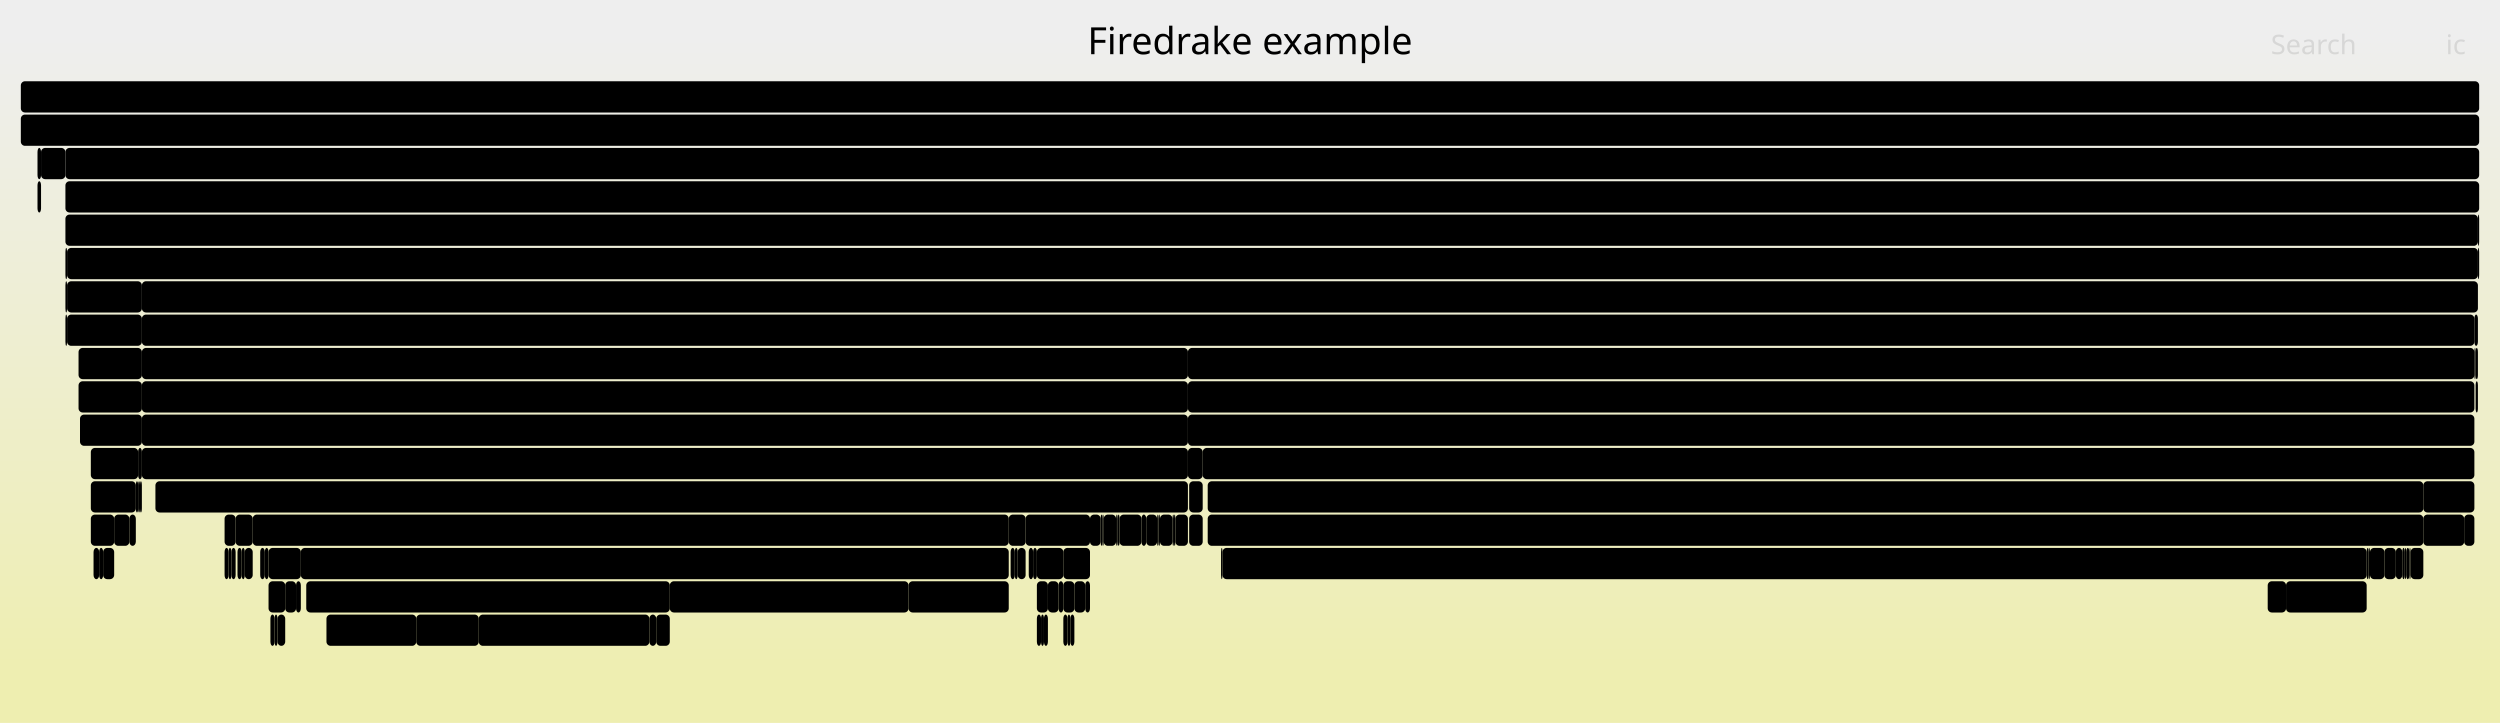
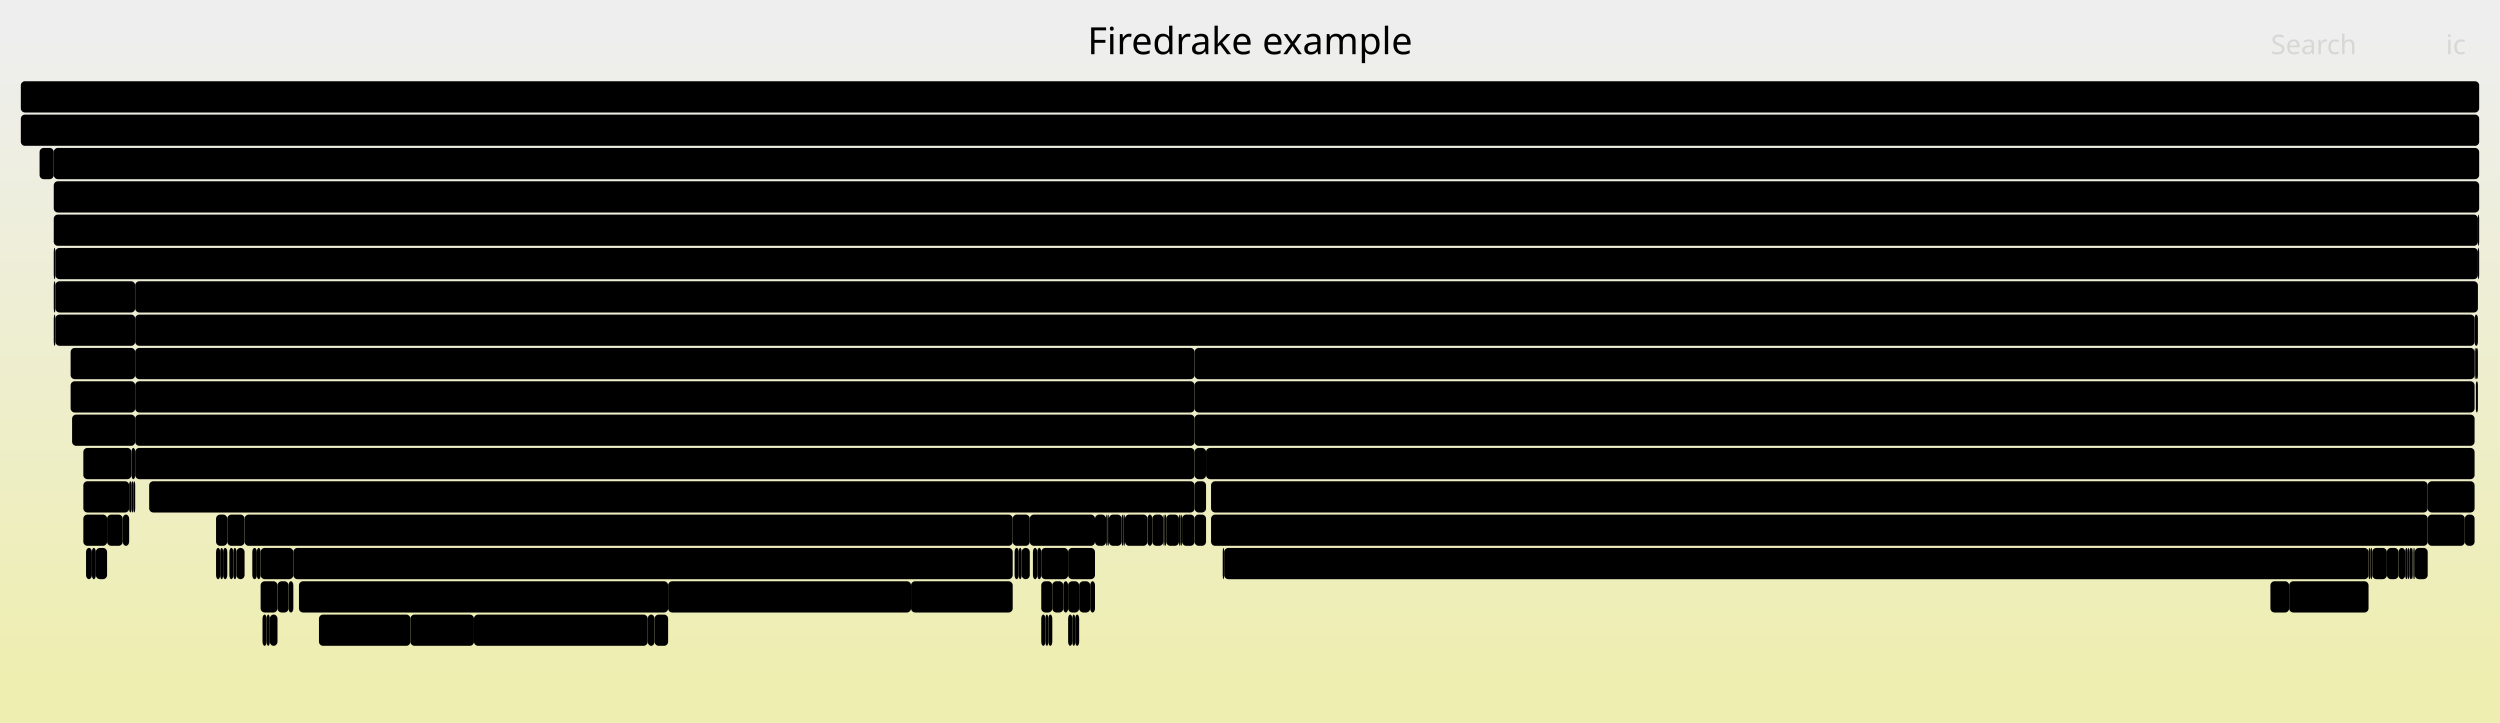
<svg xmlns="http://www.w3.org/2000/svg" version="1.1" width="1200" height="347" viewBox="0 0 1200 347">
  <defs>
    <linearGradient id="background" y1="0" y2="1" x1="0" x2="0">
      <stop stop-color="#eeeeee" offset="5%" />
      <stop stop-color="#eeeeb0" offset="95%" />
    </linearGradient>
  </defs>
  <style type="text/css">
	text { font-family:Verdana; font-size:13px; fill:rgb(0,0,0); }
	#search, #ignorecase { opacity:0.1; cursor:pointer; }
	#search:hover, #search.show, #ignorecase:hover, #ignorecase.show { opacity:1; }
	#subtitle { text-anchor:middle; font-color:rgb(160,160,160); }
	#title { text-anchor:middle; font-size:18px}
	#unzoom { cursor:pointer; }
	#frames &gt; *:hover { stroke:black; stroke-width:0.5; cursor:pointer; }
	.hide { display:none; }
	.parent { opacity:0.5; }
</style>
  <rect x="0.0" y="0" width="1200.0" height="347.0" fill="url(#background)" />
  <text id="title" x="600.00" y="26">Firedrake example</text>
  <text id="details" x="10.00" y="329"> </text>
  <text id="unzoom" x="10.00" y="26" class="hide">Reset Zoom</text>
  <text id="search" x="1090.00" y="26">Search</text>
  <text id="ignorecase" x="1174.00" y="26">ic</text>
  <text id="matched" x="1090.00" y="329"> </text>
  <g id="frames">
    <g>
-       <rect x="562.8" y="247" width="0.7" height="15.0" fill="rgb(0,0,0)" rx="2" ry="2" />
-       <text x="565.75" y="257.5" />
-     </g>
-     <g>
-       <rect x="1136.8" y="263" width="0.8" height="15.0" fill="rgb(0,0,0)" rx="2" ry="2" />
-       <text x="1139.79" y="273.5" />
-     </g>
-     <g>
-       <rect x="321.5" y="279" width="114.6" height="15.0" fill="rgb(0,0,0)" rx="2" ry="2" />
-       <text x="324.51" y="289.5">Log_Event_su..</text>
-     </g>
-     <g>
-       <rect x="1153.1" y="263" width="1.2" height="15.0" fill="rgb(0,0,0)" rx="2" ry="2" />
-       <text x="1156.15" y="273.5" />
-     </g>
-     <g>
-       <rect x="32.2" y="151" width="35.9" height="15.0" fill="rgb(0,0,0)" rx="2" ry="2" />
-       <text x="35.22" y="161.5">Hy..</text>
-     </g>
-     <g>
-       <rect x="1187.7" y="151" width="1.7" height="15.0" fill="rgb(0,0,0)" rx="2" ry="2" />
-       <text x="1190.75" y="161.5" />
-     </g>
-     <g>
-       <rect x="128.9" y="279" width="8.0" height="15.0" fill="rgb(0,0,0)" rx="2" ry="2" />
-       <text x="131.91" y="289.5" />
-     </g>
-     <g>
-       <rect x="436.1" y="279" width="48.1" height="15.0" fill="rgb(0,0,0)" rx="2" ry="2" />
-       <text x="439.07" y="289.5">Log_..</text>
-     </g>
-     <g>
-       <rect x="68.1" y="199" width="502.1" height="15.0" fill="rgb(0,0,0)" rx="2" ry="2" />
-       <text x="71.08" y="209.5">ParLoopExecute</text>
-     </g>
-     <g>
-       <rect x="1188.3" y="167" width="1.1" height="15.0" fill="rgb(0,0,0)" rx="2" ry="2" />
-       <text x="1191.34" y="177.5" />
-     </g>
-     <g>
-       <rect x="1157.1" y="263" width="6.1" height="15.0" fill="rgb(0,0,0)" rx="2" ry="2" />
-       <text x="1160.10" y="273.5" />
-     </g>
-     <g>
-       <rect x="510.4" y="295" width="2.0" height="15.0" fill="rgb(0,0,0)" rx="2" ry="2" />
-       <text x="513.41" y="305.5" />
-     </g>
-     <g>
-       <rect x="19.7" y="71" width="11.7" height="15.0" fill="rgb(0,0,0)" rx="2" ry="2" />
-       <text x="22.65" y="81.5" />
-     </g>
-     <g>
-       <rect x="1182.8" y="247" width="4.9" height="15.0" fill="rgb(0,0,0)" rx="2" ry="2" />
-       <text x="1185.79" y="257.5" />
-     </g>
-     <g>
-       <rect x="556.8" y="247" width="6.0" height="15.0" fill="rgb(0,0,0)" rx="2" ry="2" />
-       <text x="559.81" y="257.5" />
-     </g>
-     <g>
-       <rect x="156.7" y="295" width="43.1" height="15.0" fill="rgb(0,0,0)" rx="2" ry="2" />
-       <text x="159.72" y="305.5">Log..</text>
-     </g>
-     <g>
-       <rect x="133.2" y="295" width="3.7" height="15.0" fill="rgb(0,0,0)" rx="2" ry="2" />
-       <text x="136.19" y="305.5" />
-     </g>
-     <g>
-       <rect x="128.9" y="263" width="15.5" height="15.0" fill="rgb(0,0,0)" rx="2" ry="2" />
-       <text x="131.91" y="273.5" />
-     </g>
-     <g>
-       <rect x="37.7" y="167" width="30.4" height="15.0" fill="rgb(0,0,0)" rx="2" ry="2" />
-       <text x="40.72" y="177.5">P..</text>
-     </g>
-     <g>
-       <rect x="31.4" y="87" width="1158.6" height="15.0" fill="rgb(0,0,0)" rx="2" ry="2" />
-       <text x="34.39" y="97.5">SNESSolve</text>
-     </g>
-     <g>
-       <rect x="556.1" y="247" width="0.7" height="15.0" fill="rgb(0,0,0)" rx="2" ry="2" />
-       <text x="559.09" y="257.5" />
-     </g>
-     <g>
-       <rect x="579.7" y="247" width="583.5" height="15.0" fill="rgb(0,0,0)" rx="2" ry="2" />
-       <text x="582.72" y="257.5">Parloop_Cells_wrap_wrap_slate_loopy_knl_77</text>
-     </g>
-     <g>
-       <rect x="147.0" y="279" width="174.5" height="15.0" fill="rgb(0,0,0)" rx="2" ry="2" />
-       <text x="150.04" y="289.5">Log_Event_mtf_solve_..</text>
-     </g>
-     <g>
-       <rect x="570.2" y="215" width="7.1" height="15.0" fill="rgb(0,0,0)" rx="2" ry="2" />
-       <text x="573.17" y="225.5" />
-     </g>
-     <g>
-       <rect x="1097.3" y="279" width="38.7" height="15.0" fill="rgb(0,0,0)" rx="2" ry="2" />
-       <text x="1100.35" y="289.5">inv..</text>
-     </g>
-     <g>
-       <rect x="32.2" y="135" width="35.9" height="15.0" fill="rgb(0,0,0)" rx="2" ry="2" />
-       <text x="35.22" y="145.5">SC..</text>
-     </g>
-     <g>
-       <rect x="510.4" y="279" width="5.3" height="15.0" fill="rgb(0,0,0)" rx="2" ry="2" />
-       <text x="513.41" y="289.5" />
-     </g>
-     <g>
-       <rect x="18.0" y="87" width="1.7" height="15.0" fill="rgb(0,0,0)" rx="2" ry="2" />
-       <text x="21.05" y="97.5" />
-     </g>
-     <g>
-       <rect x="512.4" y="295" width="1.4" height="15.0" fill="rgb(0,0,0)" rx="2" ry="2" />
-       <text x="515.37" y="305.5" />
-     </g>
-     <g>
-       <rect x="493.8" y="263" width="2.1" height="15.0" fill="rgb(0,0,0)" rx="2" ry="2" />
-       <text x="496.79" y="273.5" />
-     </g>
-     <g>
-       <rect x="570.2" y="199" width="617.5" height="15.0" fill="rgb(0,0,0)" rx="2" ry="2" />
-       <text x="573.17" y="209.5">KSPSetUp</text>
-     </g>
-     <g>
-       <rect x="67.2" y="231" width="0.9" height="15.0" fill="rgb(0,0,0)" rx="2" ry="2" />
-       <text x="70.19" y="241.5" />
-     </g>
-     <g>
-       <rect x="47.6" y="263" width="1.9" height="15.0" fill="rgb(0,0,0)" rx="2" ry="2" />
-       <text x="50.60" y="273.5" />
-     </g>
-     <g>
-       <rect x="1163.2" y="247" width="19.6" height="15.0" fill="rgb(0,0,0)" rx="2" ry="2" />
-       <text x="1166.19" y="257.5" />
-     </g>
-     <g>
-       <rect x="570.8" y="231" width="6.5" height="15.0" fill="rgb(0,0,0)" rx="2" ry="2" />
-       <text x="573.77" y="241.5" />
-     </g>
-     <g>
-       <rect x="229.8" y="295" width="81.9" height="15.0" fill="rgb(0,0,0)" rx="2" ry="2" />
-       <text x="232.84" y="305.5">Log_Even..</text>
-     </g>
-     <g>
-       <rect x="550.2" y="247" width="5.2" height="15.0" fill="rgb(0,0,0)" rx="2" ry="2" />
-       <text x="553.15" y="257.5" />
-     </g>
-     <g>
-       <rect x="54.8" y="247" width="7.3" height="15.0" fill="rgb(0,0,0)" rx="2" ry="2" />
-       <text x="57.78" y="257.5" />
-     </g>
-     <g>
-       <rect x="497.7" y="279" width="5.3" height="15.0" fill="rgb(0,0,0)" rx="2" ry="2" />
-       <text x="500.72" y="289.5" />
-     </g>
-     <g>
-       <rect x="529.1" y="247" width="0.7" height="15.0" fill="rgb(0,0,0)" rx="2" ry="2" />
-       <text x="532.07" y="257.5" />
-     </g>
-     <g>
-       <rect x="513.8" y="295" width="1.9" height="15.0" fill="rgb(0,0,0)" rx="2" ry="2" />
-       <text x="516.79" y="305.5" />
-     </g>
-     <g>
-       <rect x="1188.3" y="183" width="1.1" height="15.0" fill="rgb(0,0,0)" rx="2" ry="2" />
-       <text x="1191.34" y="193.5" />
-     </g>
-     <g>
-       <rect x="1189.4" y="119" width="0.6" height="15.0" fill="rgb(0,0,0)" rx="2" ry="2" />
-       <text x="1192.39" y="129.5" />
-     </g>
-     <g>
-       <rect x="577.3" y="215" width="610.4" height="15.0" fill="rgb(0,0,0)" rx="2" ry="2" />
-       <text x="580.31" y="225.5">PCSetUp</text>
+       <rect x="63.1" y="231" width="0.9" height="15.0" fill="rgb(0,0,0)" rx="2" ry="2" />
+       <text x="66.06" y="241.5" />
+     </g>
+     <g>
+       <rect x="573.4" y="215" width="5.5" height="15.0" fill="rgb(0,0,0)" rx="2" ry="2" />
+       <text x="576.39" y="225.5" />
+     </g>
+     <g>
+       <rect x="486.1" y="247" width="8.2" height="15.0" fill="rgb(0,0,0)" rx="2" ry="2" />
+       <text x="489.06" y="257.5" />
+     </g>
+     <g>
+       <rect x="1098.8" y="279" width="38.1" height="15.0" fill="rgb(0,0,0)" rx="2" ry="2" />
+       <text x="1101.77" y="289.5">in..</text>
+     </g>
+     <g>
+       <rect x="531.6" y="247" width="0.7" height="15.0" fill="rgb(0,0,0)" rx="2" ry="2" />
+       <text x="534.61" y="257.5" />
+     </g>
+     <g>
+       <rect x="1158.0" y="263" width="0.5" height="15.0" fill="rgb(0,0,0)" rx="2" ry="2" />
+       <text x="1160.99" y="273.5" />
+     </g>
+     <g>
+       <rect x="64.9" y="135" width="1124.5" height="15.0" fill="rgb(0,0,0)" rx="2" ry="2" />
+       <text x="67.87" y="145.5">SCSolve</text>
+     </g>
+     <g>
+       <rect x="559.1" y="247" width="0.7" height="15.0" fill="rgb(0,0,0)" rx="2" ry="2" />
+       <text x="562.10" y="257.5" />
+     </g>
+     <g>
+       <rect x="573.4" y="183" width="614.4" height="15.0" fill="rgb(0,0,0)" rx="2" ry="2" />
+       <text x="576.39" y="193.5">PCSetUp</text>
+     </g>
+     <g>
+       <rect x="538.4" y="247" width="0.8" height="15.0" fill="rgb(0,0,0)" rx="2" ry="2" />
+       <text x="541.36" y="257.5" />
+     </g>
+     <g>
+       <rect x="103.7" y="247" width="5.4" height="15.0" fill="rgb(0,0,0)" rx="2" ry="2" />
+       <text x="106.69" y="257.5" />
+     </g>
+     <g>
+       <rect x="227.5" y="295" width="83.4" height="15.0" fill="rgb(0,0,0)" rx="2" ry="2" />
+       <text x="230.54" y="305.5">Log_Even..</text>
+     </g>
+     <g>
+       <rect x="44.1" y="263" width="1.9" height="15.0" fill="rgb(0,0,0)" rx="2" ry="2" />
+       <text x="47.08" y="273.5" />
+     </g>
+     <g>
+       <rect x="505.1" y="279" width="5.3" height="15.0" fill="rgb(0,0,0)" rx="2" ry="2" />
+       <text x="508.10" y="289.5" />
+     </g>
+     <g>
+       <rect x="25.8" y="103" width="1163.6" height="15.0" fill="rgb(0,0,0)" rx="2" ry="2" />
+       <text x="28.76" y="113.5">KSPSolve</text>
+     </g>
+     <g>
+       <rect x="510.4" y="279" width="2.3" height="15.0" fill="rgb(0,0,0)" rx="2" ry="2" />
+       <text x="513.37" y="289.5" />
+     </g>
+     <g>
+       <rect x="310.9" y="295" width="3.3" height="15.0" fill="rgb(0,0,0)" rx="2" ry="2" />
+       <text x="313.89" y="305.5" />
+     </g>
+     <g>
+       <rect x="516.1" y="295" width="1.9" height="15.0" fill="rgb(0,0,0)" rx="2" ry="2" />
+       <text x="519.11" y="305.5" />
+     </g>
+     <g>
+       <rect x="123.3" y="263" width="1.8" height="15.0" fill="rgb(0,0,0)" rx="2" ry="2" />
+       <text x="126.26" y="273.5" />
+     </g>
+     <g>
+       <rect x="25.8" y="135" width="0.8" height="15.0" fill="rgb(0,0,0)" rx="2" ry="2" />
+       <text x="28.76" y="145.5" />
+     </g>
+     <g>
+       <rect x="25.8" y="119" width="0.8" height="15.0" fill="rgb(0,0,0)" rx="2" ry="2" />
+       <text x="28.76" y="129.5" />
+     </g>
+     <g>
+       <rect x="140.8" y="263" width="345.3" height="15.0" fill="rgb(0,0,0)" rx="2" ry="2" />
+       <text x="143.82" y="273.5">Log_Event_tensorshell_knl_143</text>
+     </g>
+     <g>
+       <rect x="71.6" y="231" width="501.8" height="15.0" fill="rgb(0,0,0)" rx="2" ry="2" />
+       <text x="74.55" y="241.5">Log_Event_slate_loopy_knl_87</text>
+     </g>
+     <g>
+       <rect x="1187.8" y="151" width="1.6" height="15.0" fill="rgb(0,0,0)" rx="2" ry="2" />
+       <text x="1190.79" y="161.5" />
+     </g>
+     <g>
+       <rect x="437.3" y="279" width="48.8" height="15.0" fill="rgb(0,0,0)" rx="2" ry="2" />
+       <text x="440.31" y="289.5">Log_..</text>
    </g>
    <g>
      <rect x="10.0" y="55" width="1180.0" height="15.0" fill="rgb(0,0,0)" rx="2" ry="2" />
      <text x="13.00" y="65.5">firedrake</text>
    </g>
    <g>
-       <rect x="537.4" y="247" width="10.5" height="15.0" fill="rgb(0,0,0)" rx="2" ry="2" />
-       <text x="540.35" y="257.5" />
-     </g>
-     <g>
-       <rect x="485.1" y="263" width="2.0" height="15.0" fill="rgb(0,0,0)" rx="2" ry="2" />
-       <text x="488.14" y="273.5" />
-     </g>
-     <g>
-       <rect x="497.7" y="263" width="12.7" height="15.0" fill="rgb(0,0,0)" rx="2" ry="2" />
-       <text x="500.72" y="273.5" />
-     </g>
-     <g>
-       <rect x="142.1" y="279" width="2.3" height="15.0" fill="rgb(0,0,0)" rx="2" ry="2" />
-       <text x="145.09" y="289.5" />
-     </g>
-     <g>
-       <rect x="547.9" y="247" width="2.3" height="15.0" fill="rgb(0,0,0)" rx="2" ry="2" />
-       <text x="550.88" y="257.5" />
-     </g>
-     <g>
-       <rect x="31.4" y="71" width="1158.6" height="15.0" fill="rgb(0,0,0)" rx="2" ry="2" />
-       <text x="34.39" y="81.5">firedrake.variational_solver.NonlinearVariationalSolver.solve</text>
-     </g>
-     <g>
-       <rect x="74.6" y="231" width="495.6" height="15.0" fill="rgb(0,0,0)" rx="2" ry="2" />
-       <text x="77.64" y="241.5">Log_Event_slate_loopy_knl_87</text>
-     </g>
-     <g>
-       <rect x="18.0" y="71" width="1.7" height="15.0" fill="rgb(0,0,0)" rx="2" ry="2" />
-       <text x="21.05" y="81.5" />
-     </g>
-     <g>
-       <rect x="488.5" y="263" width="3.8" height="15.0" fill="rgb(0,0,0)" rx="2" ry="2" />
-       <text x="491.50" y="273.5" />
-     </g>
-     <g>
-       <rect x="1187.7" y="167" width="0.6" height="15.0" fill="rgb(0,0,0)" rx="2" ry="2" />
-       <text x="1190.75" y="177.5" />
-     </g>
-     <g>
-       <rect x="579.7" y="231" width="583.5" height="15.0" fill="rgb(0,0,0)" rx="2" ry="2" />
-       <text x="582.72" y="241.5">ParLoopExecute</text>
-     </g>
-     <g>
-       <rect x="38.4" y="199" width="29.7" height="15.0" fill="rgb(0,0,0)" rx="2" ry="2" />
-       <text x="41.39" y="209.5">L..</text>
-     </g>
-     <g>
-       <rect x="43.6" y="231" width="21.6" height="15.0" fill="rgb(0,0,0)" rx="2" ry="2" />
-       <text x="46.63" y="241.5" />
-     </g>
-     <g>
-       <rect x="495.9" y="263" width="1.8" height="15.0" fill="rgb(0,0,0)" rx="2" ry="2" />
-       <text x="498.92" y="273.5" />
-     </g>
-     <g>
-       <rect x="68.1" y="167" width="502.1" height="15.0" fill="rgb(0,0,0)" rx="2" ry="2" />
-       <text x="71.08" y="177.5">MatMult</text>
-     </g>
-     <g>
-       <rect x="68.1" y="183" width="502.1" height="15.0" fill="rgb(0,0,0)" rx="2" ry="2" />
-       <text x="71.08" y="193.5">firedrake.matrix_free.operators.ImplicitMatrixContext.mult</text>
-     </g>
-     <g>
-       <rect x="1136.0" y="263" width="0.8" height="15.0" fill="rgb(0,0,0)" rx="2" ry="2" />
-       <text x="1138.96" y="273.5" />
-     </g>
-     <g>
-       <rect x="32.2" y="119" width="1157.2" height="15.0" fill="rgb(0,0,0)" rx="2" ry="2" />
-       <text x="35.22" y="129.5">PCApply</text>
-     </g>
-     <g>
-       <rect x="515.7" y="279" width="5.2" height="15.0" fill="rgb(0,0,0)" rx="2" ry="2" />
-       <text x="518.68" y="289.5" />
-     </g>
-     <g>
-       <rect x="1144.5" y="263" width="5.5" height="15.0" fill="rgb(0,0,0)" rx="2" ry="2" />
-       <text x="1147.49" y="273.5" />
-     </g>
-     <g>
-       <rect x="31.4" y="135" width="0.8" height="15.0" fill="rgb(0,0,0)" rx="2" ry="2" />
-       <text x="34.39" y="145.5" />
-     </g>
-     <g>
-       <rect x="586.8" y="263" width="549.2" height="15.0" fill="rgb(0,0,0)" rx="2" ry="2" />
-       <text x="589.85" y="273.5">Log_Event_slate_loopy_knl_77</text>
-     </g>
-     <g>
-       <rect x="1155.0" y="263" width="1.5" height="15.0" fill="rgb(0,0,0)" rx="2" ry="2" />
-       <text x="1158.05" y="273.5" />
-     </g>
-     <g>
-       <rect x="570.2" y="167" width="617.5" height="15.0" fill="rgb(0,0,0)" rx="2" ry="2" />
-       <text x="573.17" y="177.5">PCApply</text>
-     </g>
-     <g>
-       <rect x="1150.0" y="263" width="3.1" height="15.0" fill="rgb(0,0,0)" rx="2" ry="2" />
-       <text x="1152.97" y="273.5" />
-     </g>
-     <g>
-       <rect x="144.4" y="263" width="339.8" height="15.0" fill="rgb(0,0,0)" rx="2" ry="2" />
-       <text x="147.35" y="273.5">Log_Event_tensorshell_knl_143</text>
-     </g>
-     <g>
-       <rect x="31.4" y="119" width="0.8" height="15.0" fill="rgb(0,0,0)" rx="2" ry="2" />
-       <text x="34.39" y="129.5" />
-     </g>
-     <g>
-       <rect x="127.1" y="263" width="1.8" height="15.0" fill="rgb(0,0,0)" rx="2" ry="2" />
-       <text x="130.11" y="273.5" />
-     </g>
-     <g>
-       <rect x="111.1" y="263" width="2.0" height="15.0" fill="rgb(0,0,0)" rx="2" ry="2" />
-       <text x="114.12" y="273.5" />
-     </g>
-     <g>
-       <rect x="536.5" y="247" width="0.9" height="15.0" fill="rgb(0,0,0)" rx="2" ry="2" />
-       <text x="539.54" y="257.5" />
-     </g>
-     <g>
-       <rect x="1156.5" y="263" width="0.6" height="15.0" fill="rgb(0,0,0)" rx="2" ry="2" />
-       <text x="1159.53" y="273.5" />
-     </g>
-     <g>
-       <rect x="484.2" y="247" width="8.1" height="15.0" fill="rgb(0,0,0)" rx="2" ry="2" />
-       <text x="487.21" y="257.5" />
-     </g>
-     <g>
-       <rect x="136.9" y="279" width="5.2" height="15.0" fill="rgb(0,0,0)" rx="2" ry="2" />
-       <text x="139.88" y="289.5" />
-     </g>
-     <g>
-       <rect x="501.1" y="295" width="1.9" height="15.0" fill="rgb(0,0,0)" rx="2" ry="2" />
-       <text x="504.07" y="305.5" />
-     </g>
-     <g>
-       <rect x="570.2" y="183" width="617.5" height="15.0" fill="rgb(0,0,0)" rx="2" ry="2" />
-       <text x="573.17" y="193.5">PCSetUp</text>
-     </g>
-     <g>
-       <rect x="31.4" y="103" width="1158.0" height="15.0" fill="rgb(0,0,0)" rx="2" ry="2" />
-       <text x="34.39" y="113.5">KSPSolve</text>
-     </g>
-     <g>
-       <rect x="129.8" y="295" width="2.0" height="15.0" fill="rgb(0,0,0)" rx="2" ry="2" />
-       <text x="132.81" y="305.5" />
-     </g>
-     <g>
-       <rect x="131.8" y="295" width="1.4" height="15.0" fill="rgb(0,0,0)" rx="2" ry="2" />
-       <text x="134.78" y="305.5" />
-     </g>
-     <g>
-       <rect x="62.1" y="247" width="3.1" height="15.0" fill="rgb(0,0,0)" rx="2" ry="2" />
-       <text x="65.13" y="257.5" />
-     </g>
-     <g>
-       <rect x="523.2" y="247" width="5.1" height="15.0" fill="rgb(0,0,0)" rx="2" ry="2" />
-       <text x="526.17" y="257.5" />
-     </g>
-     <g>
-       <rect x="529.8" y="247" width="5.9" height="15.0" fill="rgb(0,0,0)" rx="2" ry="2" />
-       <text x="532.78" y="257.5" />
-     </g>
-     <g>
-       <rect x="503.0" y="279" width="5.1" height="15.0" fill="rgb(0,0,0)" rx="2" ry="2" />
-       <text x="505.96" y="289.5" />
-     </g>
-     <g>
-       <rect x="68.1" y="135" width="1121.3" height="15.0" fill="rgb(0,0,0)" rx="2" ry="2" />
-       <text x="71.08" y="145.5">SCSolve</text>
-     </g>
-     <g>
-       <rect x="43.6" y="247" width="11.2" height="15.0" fill="rgb(0,0,0)" rx="2" ry="2" />
-       <text x="46.63" y="257.5" />
-     </g>
-     <g>
-       <rect x="109.7" y="263" width="1.4" height="15.0" fill="rgb(0,0,0)" rx="2" ry="2" />
-       <text x="112.73" y="273.5" />
-     </g>
-     <g>
-       <rect x="520.9" y="279" width="2.3" height="15.0" fill="rgb(0,0,0)" rx="2" ry="2" />
-       <text x="523.89" y="289.5" />
-     </g>
-     <g>
-       <rect x="107.8" y="247" width="5.3" height="15.0" fill="rgb(0,0,0)" rx="2" ry="2" />
-       <text x="110.77" y="257.5" />
-     </g>
-     <g>
-       <rect x="1163.2" y="231" width="24.5" height="15.0" fill="rgb(0,0,0)" rx="2" ry="2" />
-       <text x="1166.19" y="241.5">f..</text>
-     </g>
-     <g>
-       <rect x="586.1" y="263" width="0.7" height="15.0" fill="rgb(0,0,0)" rx="2" ry="2" />
-       <text x="589.12" y="273.5" />
-     </g>
-     <g>
-       <rect x="66.3" y="231" width="0.9" height="15.0" fill="rgb(0,0,0)" rx="2" ry="2" />
-       <text x="69.31" y="241.5" />
-     </g>
-     <g>
-       <rect x="563.5" y="247" width="0.7" height="15.0" fill="rgb(0,0,0)" rx="2" ry="2" />
-       <text x="566.47" y="257.5" />
-     </g>
-     <g>
-       <rect x="68.1" y="215" width="502.1" height="15.0" fill="rgb(0,0,0)" rx="2" ry="2" />
-       <text x="71.08" y="225.5">Parloop_Cells_wrap_slate_loopy_knl_87</text>
-     </g>
-     <g>
-       <rect x="199.8" y="295" width="30.0" height="15.0" fill="rgb(0,0,0)" rx="2" ry="2" />
-       <text x="202.81" y="305.5">L..</text>
-     </g>
-     <g>
-       <rect x="1137.6" y="263" width="6.9" height="15.0" fill="rgb(0,0,0)" rx="2" ry="2" />
-       <text x="1140.65" y="273.5" />
-     </g>
-     <g>
-       <rect x="116.0" y="263" width="1.5" height="15.0" fill="rgb(0,0,0)" rx="2" ry="2" />
-       <text x="119.00" y="273.5" />
-     </g>
-     <g>
-       <rect x="499.7" y="295" width="1.4" height="15.0" fill="rgb(0,0,0)" rx="2" ry="2" />
-       <text x="502.67" y="305.5" />
-     </g>
-     <g>
-       <rect x="113.1" y="247" width="8.2" height="15.0" fill="rgb(0,0,0)" rx="2" ry="2" />
-       <text x="116.07" y="257.5" />
-     </g>
-     <g>
-       <rect x="1189.4" y="103" width="0.6" height="15.0" fill="rgb(0,0,0)" rx="2" ry="2" />
-       <text x="1192.39" y="113.5" />
-     </g>
-     <g>
-       <rect x="114.0" y="263" width="2.0" height="15.0" fill="rgb(0,0,0)" rx="2" ry="2" />
-       <text x="117.04" y="273.5" />
-     </g>
-     <g>
-       <rect x="510.4" y="263" width="12.8" height="15.0" fill="rgb(0,0,0)" rx="2" ry="2" />
-       <text x="513.41" y="273.5" />
-     </g>
-     <g>
-       <rect x="1088.5" y="279" width="8.8" height="15.0" fill="rgb(0,0,0)" rx="2" ry="2" />
-       <text x="1091.53" y="289.5" />
-     </g>
-     <g>
-       <rect x="487.1" y="263" width="1.4" height="15.0" fill="rgb(0,0,0)" rx="2" ry="2" />
-       <text x="490.10" y="273.5" />
-     </g>
-     <g>
-       <rect x="492.3" y="247" width="30.9" height="15.0" fill="rgb(0,0,0)" rx="2" ry="2" />
-       <text x="495.33" y="257.5">Lo..</text>
-     </g>
-     <g>
-       <rect x="37.7" y="183" width="30.4" height="15.0" fill="rgb(0,0,0)" rx="2" ry="2" />
-       <text x="40.72" y="193.5">P..</text>
-     </g>
-     <g>
-       <rect x="124.9" y="263" width="2.2" height="15.0" fill="rgb(0,0,0)" rx="2" ry="2" />
-       <text x="127.91" y="273.5" />
-     </g>
-     <g>
-       <rect x="43.6" y="215" width="22.7" height="15.0" fill="rgb(0,0,0)" rx="2" ry="2" />
-       <text x="46.63" y="225.5" />
-     </g>
-     <g>
-       <rect x="66.3" y="215" width="1.8" height="15.0" fill="rgb(0,0,0)" rx="2" ry="2" />
-       <text x="69.31" y="225.5" />
+       <rect x="153.1" y="295" width="43.9" height="15.0" fill="rgb(0,0,0)" rx="2" ry="2" />
+       <text x="156.13" y="305.5">Log..</text>
+     </g>
+     <g>
+       <rect x="62.0" y="231" width="1.1" height="15.0" fill="rgb(0,0,0)" rx="2" ry="2" />
+       <text x="65.00" y="241.5" />
+     </g>
+     <g>
+       <rect x="1188.4" y="167" width="1.0" height="15.0" fill="rgb(0,0,0)" rx="2" ry="2" />
+       <text x="1191.39" y="177.5" />
+     </g>
+     <g>
+       <rect x="565.9" y="247" width="0.7" height="15.0" fill="rgb(0,0,0)" rx="2" ry="2" />
+       <text x="568.86" y="257.5" />
+     </g>
+     <g>
+       <rect x="573.4" y="199" width="614.4" height="15.0" fill="rgb(0,0,0)" rx="2" ry="2" />
+       <text x="576.39" y="209.5">KSPSetUp</text>
+     </g>
+     <g>
+       <rect x="490.4" y="263" width="3.9" height="15.0" fill="rgb(0,0,0)" rx="2" ry="2" />
+       <text x="493.40" y="273.5" />
+     </g>
+     <g>
+       <rect x="143.5" y="279" width="177.2" height="15.0" fill="rgb(0,0,0)" rx="2" ry="2" />
+       <text x="146.46" y="289.5">Log_Event_mtf_solve_145</text>
+     </g>
+     <g>
+       <rect x="314.2" y="295" width="6.5" height="15.0" fill="rgb(0,0,0)" rx="2" ry="2" />
+       <text x="317.17" y="305.5" />
+     </g>
+     <g>
+       <rect x="1154.5" y="263" width="1.2" height="15.0" fill="rgb(0,0,0)" rx="2" ry="2" />
+       <text x="1157.52" y="273.5" />
+     </g>
+     <g>
+       <rect x="1089.8" y="279" width="9.0" height="15.0" fill="rgb(0,0,0)" rx="2" ry="2" />
+       <text x="1092.84" y="289.5" />
+     </g>
+     <g>
+       <rect x="1183.1" y="247" width="4.7" height="15.0" fill="rgb(0,0,0)" rx="2" ry="2" />
+       <text x="1186.11" y="257.5" />
+     </g>
+     <g>
+       <rect x="518.0" y="279" width="5.3" height="15.0" fill="rgb(0,0,0)" rx="2" ry="2" />
+       <text x="521.02" y="289.5" />
+     </g>
+     <g>
+       <rect x="497.9" y="263" width="1.9" height="15.0" fill="rgb(0,0,0)" rx="2" ry="2" />
+       <text x="500.94" y="273.5" />
+     </g>
+     <g>
+       <rect x="512.7" y="263" width="12.9" height="15.0" fill="rgb(0,0,0)" rx="2" ry="2" />
+       <text x="515.69" y="273.5" />
+     </g>
+     <g>
+       <rect x="1151.3" y="263" width="3.2" height="15.0" fill="rgb(0,0,0)" rx="2" ry="2" />
+       <text x="1154.29" y="273.5" />
+     </g>
+     <g>
+       <rect x="26.6" y="135" width="38.3" height="15.0" fill="rgb(0,0,0)" rx="2" ry="2" />
+       <text x="29.62" y="145.5">SC..</text>
    </g>
    <g>
      <rect x="10.0" y="39" width="1180.0" height="15.0" fill="rgb(0,0,0)" rx="2" ry="2" />
      <text x="13.00" y="49.5" />
    </g>
    <g>
-       <rect x="555.4" y="247" width="0.7" height="15.0" fill="rgb(0,0,0)" rx="2" ry="2" />
-       <text x="558.35" y="257.5" />
-     </g>
-     <g>
-       <rect x="311.7" y="295" width="3.3" height="15.0" fill="rgb(0,0,0)" rx="2" ry="2" />
-       <text x="314.69" y="305.5" />
-     </g>
-     <g>
-       <rect x="535.7" y="247" width="0.8" height="15.0" fill="rgb(0,0,0)" rx="2" ry="2" />
-       <text x="538.72" y="257.5" />
-     </g>
-     <g>
-       <rect x="1154.3" y="263" width="0.7" height="15.0" fill="rgb(0,0,0)" rx="2" ry="2" />
-       <text x="1157.27" y="273.5" />
-     </g>
-     <g>
-       <rect x="107.8" y="263" width="1.9" height="15.0" fill="rgb(0,0,0)" rx="2" ry="2" />
-       <text x="110.77" y="273.5" />
-     </g>
-     <g>
-       <rect x="49.5" y="263" width="5.3" height="15.0" fill="rgb(0,0,0)" rx="2" ry="2" />
-       <text x="52.52" y="273.5" />
-     </g>
-     <g>
-       <rect x="65.2" y="231" width="1.1" height="15.0" fill="rgb(0,0,0)" rx="2" ry="2" />
-       <text x="68.23" y="241.5" />
-     </g>
-     <g>
-       <rect x="497.7" y="295" width="2.0" height="15.0" fill="rgb(0,0,0)" rx="2" ry="2" />
-       <text x="500.72" y="305.5" />
-     </g>
-     <g>
-       <rect x="315.0" y="295" width="6.5" height="15.0" fill="rgb(0,0,0)" rx="2" ry="2" />
-       <text x="317.95" y="305.5" />
-     </g>
-     <g>
-       <rect x="508.1" y="279" width="2.3" height="15.0" fill="rgb(0,0,0)" rx="2" ry="2" />
-       <text x="511.14" y="289.5" />
-     </g>
-     <g>
-       <rect x="68.1" y="151" width="1119.6" height="15.0" fill="rgb(0,0,0)" rx="2" ry="2" />
-       <text x="71.08" y="161.5">KSPSolve</text>
-     </g>
-     <g>
-       <rect x="121.3" y="247" width="362.9" height="15.0" fill="rgb(0,0,0)" rx="2" ry="2" />
-       <text x="124.29" y="257.5">Log_Event_mtf_solve_130</text>
-     </g>
-     <g>
-       <rect x="528.3" y="247" width="0.8" height="15.0" fill="rgb(0,0,0)" rx="2" ry="2" />
-       <text x="531.35" y="257.5" />
-     </g>
-     <g>
-       <rect x="570.8" y="247" width="6.5" height="15.0" fill="rgb(0,0,0)" rx="2" ry="2" />
-       <text x="573.77" y="257.5" />
-     </g>
-     <g>
-       <rect x="44.9" y="263" width="2.7" height="15.0" fill="rgb(0,0,0)" rx="2" ry="2" />
-       <text x="47.86" y="273.5" />
-     </g>
-     <g>
-       <rect x="564.2" y="247" width="6.0" height="15.0" fill="rgb(0,0,0)" rx="2" ry="2" />
-       <text x="567.20" y="257.5" />
-     </g>
-     <g>
-       <rect x="31.4" y="151" width="0.8" height="15.0" fill="rgb(0,0,0)" rx="2" ry="2" />
-       <text x="34.39" y="161.5" />
-     </g>
-     <g>
-       <rect x="117.5" y="263" width="3.8" height="15.0" fill="rgb(0,0,0)" rx="2" ry="2" />
-       <text x="120.46" y="273.5" />
+       <rect x="46.0" y="263" width="5.4" height="15.0" fill="rgb(0,0,0)" rx="2" ry="2" />
+       <text x="49.04" y="273.5" />
+     </g>
+     <g>
+       <rect x="133.2" y="279" width="5.3" height="15.0" fill="rgb(0,0,0)" rx="2" ry="2" />
+       <text x="136.23" y="289.5" />
+     </g>
+     <g>
+       <rect x="64.9" y="199" width="508.5" height="15.0" fill="rgb(0,0,0)" rx="2" ry="2" />
+       <text x="67.87" y="209.5">ParLoopExecute</text>
+     </g>
+     <g>
+       <rect x="550.8" y="247" width="2.3" height="15.0" fill="rgb(0,0,0)" rx="2" ry="2" />
+       <text x="553.76" y="257.5" />
+     </g>
+     <g>
+       <rect x="499.8" y="263" width="12.9" height="15.0" fill="rgb(0,0,0)" rx="2" ry="2" />
+       <text x="502.77" y="273.5" />
+     </g>
+     <g>
+       <rect x="525.6" y="247" width="5.3" height="15.0" fill="rgb(0,0,0)" rx="2" ry="2" />
+       <text x="528.61" y="257.5" />
+     </g>
+     <g>
+       <rect x="581.3" y="247" width="584.0" height="15.0" fill="rgb(0,0,0)" rx="2" ry="2" />
+       <text x="584.33" y="257.5">Parloop_Cells_wrap_wrap_slate_loopy_knl_77</text>
+     </g>
+     <g>
+       <rect x="320.7" y="279" width="116.6" height="15.0" fill="rgb(0,0,0)" rx="2" ry="2" />
+       <text x="323.74" y="289.5">Log_Event_sub..</text>
+     </g>
+     <g>
+       <rect x="34.6" y="199" width="30.3" height="15.0" fill="rgb(0,0,0)" rx="2" ry="2" />
+       <text x="37.62" y="209.5">L..</text>
+     </g>
+     <g>
+       <rect x="1187.8" y="167" width="0.6" height="15.0" fill="rgb(0,0,0)" rx="2" ry="2" />
+       <text x="1190.79" y="177.5" />
+     </g>
+     <g>
+       <rect x="40.0" y="215" width="23.1" height="15.0" fill="rgb(0,0,0)" rx="2" ry="2" />
+       <text x="43.04" y="225.5">L..</text>
+     </g>
+     <g>
+       <rect x="64.0" y="231" width="0.9" height="15.0" fill="rgb(0,0,0)" rx="2" ry="2" />
+       <text x="66.97" y="241.5" />
+     </g>
+     <g>
+       <rect x="553.1" y="247" width="5.3" height="15.0" fill="rgb(0,0,0)" rx="2" ry="2" />
+       <text x="556.09" y="257.5" />
+     </g>
+     <g>
+       <rect x="1155.7" y="263" width="0.8" height="15.0" fill="rgb(0,0,0)" rx="2" ry="2" />
+       <text x="1158.68" y="273.5" />
+     </g>
+     <g>
+       <rect x="58.9" y="247" width="3.1" height="15.0" fill="rgb(0,0,0)" rx="2" ry="2" />
+       <text x="61.86" y="257.5" />
+     </g>
+     <g>
+       <rect x="26.6" y="151" width="38.3" height="15.0" fill="rgb(0,0,0)" rx="2" ry="2" />
+       <text x="29.62" y="161.5">Hy..</text>
+     </g>
+     <g>
+       <rect x="1138.7" y="263" width="7.0" height="15.0" fill="rgb(0,0,0)" rx="2" ry="2" />
+       <text x="1141.65" y="273.5" />
+     </g>
+     <g>
+       <rect x="530.9" y="247" width="0.7" height="15.0" fill="rgb(0,0,0)" rx="2" ry="2" />
+       <text x="533.87" y="257.5" />
+     </g>
+     <g>
+       <rect x="103.7" y="263" width="2.0" height="15.0" fill="rgb(0,0,0)" rx="2" ry="2" />
+       <text x="106.69" y="273.5" />
+     </g>
+     <g>
+       <rect x="126.0" y="295" width="2.0" height="15.0" fill="rgb(0,0,0)" rx="2" ry="2" />
+       <text x="129.02" y="305.5" />
+     </g>
+     <g>
+       <rect x="25.8" y="151" width="0.8" height="15.0" fill="rgb(0,0,0)" rx="2" ry="2" />
+       <text x="28.76" y="161.5" />
+     </g>
+     <g>
+       <rect x="512.7" y="295" width="2.0" height="15.0" fill="rgb(0,0,0)" rx="2" ry="2" />
+       <text x="515.69" y="305.5" />
+     </g>
+     <g>
+       <rect x="110.1" y="263" width="1.9" height="15.0" fill="rgb(0,0,0)" rx="2" ry="2" />
+       <text x="113.05" y="273.5" />
+     </g>
+     <g>
+       <rect x="121.1" y="263" width="2.2" height="15.0" fill="rgb(0,0,0)" rx="2" ry="2" />
+       <text x="124.06" y="273.5" />
+     </g>
+     <g>
+       <rect x="51.4" y="247" width="7.5" height="15.0" fill="rgb(0,0,0)" rx="2" ry="2" />
+       <text x="54.39" y="257.5" />
+     </g>
+     <g>
+       <rect x="1137.8" y="263" width="0.9" height="15.0" fill="rgb(0,0,0)" rx="2" ry="2" />
+       <text x="1140.78" y="273.5" />
+     </g>
+     <g>
+       <rect x="501.8" y="295" width="1.4" height="15.0" fill="rgb(0,0,0)" rx="2" ry="2" />
+       <text x="504.76" y="305.5" />
+     </g>
+     <g>
+       <rect x="1189.4" y="119" width="0.6" height="15.0" fill="rgb(0,0,0)" rx="2" ry="2" />
+       <text x="1192.36" y="129.5" />
+     </g>
+     <g>
+       <rect x="587.6" y="263" width="549.3" height="15.0" fill="rgb(0,0,0)" rx="2" ry="2" />
+       <text x="590.63" y="273.5">Log_Event_slate_loopy_knl_77</text>
+     </g>
+     <g>
+       <rect x="512.7" y="279" width="5.3" height="15.0" fill="rgb(0,0,0)" rx="2" ry="2" />
+       <text x="515.69" y="289.5" />
+     </g>
+     <g>
+       <rect x="41.3" y="263" width="2.8" height="15.0" fill="rgb(0,0,0)" rx="2" ry="2" />
+       <text x="44.29" y="273.5" />
+     </g>
+     <g>
+       <rect x="125.1" y="263" width="15.7" height="15.0" fill="rgb(0,0,0)" rx="2" ry="2" />
+       <text x="128.11" y="273.5" />
+     </g>
+     <g>
+       <rect x="109.1" y="247" width="8.3" height="15.0" fill="rgb(0,0,0)" rx="2" ry="2" />
+       <text x="112.07" y="257.5" />
+     </g>
+     <g>
+       <rect x="495.8" y="263" width="2.1" height="15.0" fill="rgb(0,0,0)" rx="2" ry="2" />
+       <text x="498.75" y="273.5" />
+     </g>
+     <g>
+       <rect x="566.6" y="247" width="0.8" height="15.0" fill="rgb(0,0,0)" rx="2" ry="2" />
+       <text x="569.60" y="257.5" />
+     </g>
+     <g>
+       <rect x="105.7" y="263" width="1.4" height="15.0" fill="rgb(0,0,0)" rx="2" ry="2" />
+       <text x="108.68" y="273.5" />
+     </g>
+     <g>
+       <rect x="117.4" y="247" width="368.7" height="15.0" fill="rgb(0,0,0)" rx="2" ry="2" />
+       <text x="120.40" y="257.5">Log_Event_mtf_solve_130</text>
+     </g>
+     <g>
+       <rect x="129.5" y="295" width="3.7" height="15.0" fill="rgb(0,0,0)" rx="2" ry="2" />
+       <text x="132.47" y="305.5" />
+     </g>
+     <g>
+       <rect x="113.5" y="263" width="3.9" height="15.0" fill="rgb(0,0,0)" rx="2" ry="2" />
+       <text x="116.47" y="273.5" />
+     </g>
+     <g>
+       <rect x="494.3" y="247" width="31.3" height="15.0" fill="rgb(0,0,0)" rx="2" ry="2" />
+       <text x="497.30" y="257.5">Lo..</text>
+     </g>
+     <g>
+       <rect x="25.8" y="87" width="1164.2" height="15.0" fill="rgb(0,0,0)" rx="2" ry="2" />
+       <text x="28.76" y="97.5">SNESSolve</text>
+     </g>
+     <g>
+       <rect x="19.0" y="71" width="6.8" height="15.0" fill="rgb(0,0,0)" rx="2" ry="2" />
+       <text x="21.96" y="81.5" />
+     </g>
+     <g>
+       <rect x="125.1" y="279" width="8.1" height="15.0" fill="rgb(0,0,0)" rx="2" ry="2" />
+       <text x="128.11" y="289.5" />
+     </g>
+     <g>
+       <rect x="112.0" y="263" width="1.5" height="15.0" fill="rgb(0,0,0)" rx="2" ry="2" />
+       <text x="115.05" y="273.5" />
+     </g>
+     <g>
+       <rect x="523.3" y="279" width="2.3" height="15.0" fill="rgb(0,0,0)" rx="2" ry="2" />
+       <text x="526.31" y="289.5" />
+     </g>
+     <g>
+       <rect x="499.8" y="295" width="2.0" height="15.0" fill="rgb(0,0,0)" rx="2" ry="2" />
+       <text x="502.77" y="305.5" />
+     </g>
+     <g>
+       <rect x="1145.7" y="263" width="5.6" height="15.0" fill="rgb(0,0,0)" rx="2" ry="2" />
+       <text x="1148.72" y="273.5" />
+     </g>
+     <g>
+       <rect x="138.5" y="279" width="2.3" height="15.0" fill="rgb(0,0,0)" rx="2" ry="2" />
+       <text x="141.51" y="289.5" />
+     </g>
+     <g>
+       <rect x="559.8" y="247" width="6.1" height="15.0" fill="rgb(0,0,0)" rx="2" ry="2" />
+       <text x="562.84" y="257.5" />
+     </g>
+     <g>
+       <rect x="1159.1" y="263" width="6.2" height="15.0" fill="rgb(0,0,0)" rx="2" ry="2" />
+       <text x="1162.11" y="273.5" />
+     </g>
+     <g>
+       <rect x="573.4" y="231" width="5.5" height="15.0" fill="rgb(0,0,0)" rx="2" ry="2" />
+       <text x="576.39" y="241.5" />
+     </g>
+     <g>
+       <rect x="1158.5" y="263" width="0.6" height="15.0" fill="rgb(0,0,0)" rx="2" ry="2" />
+       <text x="1161.54" y="273.5" />
+     </g>
+     <g>
+       <rect x="25.8" y="71" width="1164.2" height="15.0" fill="rgb(0,0,0)" rx="2" ry="2" />
+       <text x="28.76" y="81.5">firedrake.variational_solver.NonlinearVariationalSolver.solve</text>
+     </g>
+     <g>
+       <rect x="540.0" y="247" width="10.8" height="15.0" fill="rgb(0,0,0)" rx="2" ry="2" />
+       <text x="543.04" y="257.5" />
+     </g>
+     <g>
+       <rect x="33.9" y="183" width="31.0" height="15.0" fill="rgb(0,0,0)" rx="2" ry="2" />
+       <text x="36.93" y="193.5">Pa..</text>
+     </g>
+     <g>
+       <rect x="64.9" y="167" width="508.5" height="15.0" fill="rgb(0,0,0)" rx="2" ry="2" />
+       <text x="67.87" y="177.5">MatMult</text>
+     </g>
+     <g>
+       <rect x="128.0" y="295" width="1.5" height="15.0" fill="rgb(0,0,0)" rx="2" ry="2" />
+       <text x="131.03" y="305.5" />
+     </g>
+     <g>
+       <rect x="63.1" y="215" width="1.8" height="15.0" fill="rgb(0,0,0)" rx="2" ry="2" />
+       <text x="66.06" y="225.5" />
+     </g>
+     <g>
+       <rect x="33.9" y="167" width="31.0" height="15.0" fill="rgb(0,0,0)" rx="2" ry="2" />
+       <text x="36.93" y="177.5">Pa..</text>
+     </g>
+     <g>
+       <rect x="573.4" y="167" width="614.4" height="15.0" fill="rgb(0,0,0)" rx="2" ry="2" />
+       <text x="576.39" y="177.5">PCApply</text>
+     </g>
+     <g>
+       <rect x="64.9" y="183" width="508.5" height="15.0" fill="rgb(0,0,0)" rx="2" ry="2" />
+       <text x="67.87" y="193.5">firedrake.matrix_free.operators.ImplicitMatrixContext.mult</text>
+     </g>
+     <g>
+       <rect x="487.0" y="263" width="2.0" height="15.0" fill="rgb(0,0,0)" rx="2" ry="2" />
+       <text x="490.00" y="273.5" />
+     </g>
+     <g>
+       <rect x="499.8" y="279" width="5.3" height="15.0" fill="rgb(0,0,0)" rx="2" ry="2" />
+       <text x="502.77" y="289.5" />
+     </g>
+     <g>
+       <rect x="1165.3" y="247" width="17.8" height="15.0" fill="rgb(0,0,0)" rx="2" ry="2" />
+       <text x="1168.29" y="257.5" />
+     </g>
+     <g>
+       <rect x="1165.3" y="231" width="22.5" height="15.0" fill="rgb(0,0,0)" rx="2" ry="2" />
+       <text x="1168.29" y="241.5" />
+     </g>
+     <g>
+       <rect x="558.4" y="247" width="0.7" height="15.0" fill="rgb(0,0,0)" rx="2" ry="2" />
+       <text x="561.36" y="257.5" />
+     </g>
+     <g>
+       <rect x="40.0" y="231" width="22.0" height="15.0" fill="rgb(0,0,0)" rx="2" ry="2" />
+       <text x="43.04" y="241.5" />
+     </g>
+     <g>
+       <rect x="1156.5" y="263" width="1.5" height="15.0" fill="rgb(0,0,0)" rx="2" ry="2" />
+       <text x="1159.48" y="273.5" />
+     </g>
+     <g>
+       <rect x="567.4" y="247" width="6.0" height="15.0" fill="rgb(0,0,0)" rx="2" ry="2" />
+       <text x="570.35" y="257.5" />
+     </g>
+     <g>
+       <rect x="107.1" y="263" width="2.0" height="15.0" fill="rgb(0,0,0)" rx="2" ry="2" />
+       <text x="110.09" y="273.5" />
+     </g>
+     <g>
+       <rect x="581.3" y="231" width="584.0" height="15.0" fill="rgb(0,0,0)" rx="2" ry="2" />
+       <text x="584.33" y="241.5">ParLoopExecute</text>
+     </g>
+     <g>
+       <rect x="514.7" y="295" width="1.4" height="15.0" fill="rgb(0,0,0)" rx="2" ry="2" />
+       <text x="517.68" y="305.5" />
+     </g>
+     <g>
+       <rect x="539.2" y="247" width="0.8" height="15.0" fill="rgb(0,0,0)" rx="2" ry="2" />
+       <text x="542.20" y="257.5" />
+     </g>
+     <g>
+       <rect x="1188.4" y="183" width="1.0" height="15.0" fill="rgb(0,0,0)" rx="2" ry="2" />
+       <text x="1191.39" y="193.5" />
+     </g>
+     <g>
+       <rect x="532.3" y="247" width="6.1" height="15.0" fill="rgb(0,0,0)" rx="2" ry="2" />
+       <text x="535.33" y="257.5" />
+     </g>
+     <g>
+       <rect x="586.9" y="263" width="0.7" height="15.0" fill="rgb(0,0,0)" rx="2" ry="2" />
+       <text x="589.89" y="273.5" />
+     </g>
+     <g>
+       <rect x="503.2" y="295" width="1.9" height="15.0" fill="rgb(0,0,0)" rx="2" ry="2" />
+       <text x="506.18" y="305.5" />
+     </g>
+     <g>
+       <rect x="197.0" y="295" width="30.5" height="15.0" fill="rgb(0,0,0)" rx="2" ry="2" />
+       <text x="200.00" y="305.5">L..</text>
+     </g>
+     <g>
+       <rect x="26.6" y="119" width="1162.8" height="15.0" fill="rgb(0,0,0)" rx="2" ry="2" />
+       <text x="29.62" y="129.5">PCApply</text>
+     </g>
+     <g>
+       <rect x="578.9" y="215" width="608.9" height="15.0" fill="rgb(0,0,0)" rx="2" ry="2" />
+       <text x="581.95" y="225.5">PCSetUp</text>
+     </g>
+     <g>
+       <rect x="40.0" y="247" width="11.4" height="15.0" fill="rgb(0,0,0)" rx="2" ry="2" />
+       <text x="43.04" y="257.5" />
+     </g>
+     <g>
+       <rect x="573.4" y="247" width="5.5" height="15.0" fill="rgb(0,0,0)" rx="2" ry="2" />
+       <text x="576.39" y="257.5" />
+     </g>
+     <g>
+       <rect x="64.9" y="151" width="1122.9" height="15.0" fill="rgb(0,0,0)" rx="2" ry="2" />
+       <text x="67.87" y="161.5">KSPSolve</text>
+     </g>
+     <g>
+       <rect x="64.9" y="215" width="508.5" height="15.0" fill="rgb(0,0,0)" rx="2" ry="2" />
+       <text x="67.87" y="225.5">Parloop_Cells_wrap_slate_loopy_knl_87</text>
+     </g>
+     <g>
+       <rect x="1189.4" y="103" width="0.6" height="15.0" fill="rgb(0,0,0)" rx="2" ry="2" />
+       <text x="1192.36" y="113.5" />
+     </g>
+     <g>
+       <rect x="1136.9" y="263" width="0.9" height="15.0" fill="rgb(0,0,0)" rx="2" ry="2" />
+       <text x="1139.93" y="273.5" />
+     </g>
+     <g>
+       <rect x="489.0" y="263" width="1.4" height="15.0" fill="rgb(0,0,0)" rx="2" ry="2" />
+       <text x="491.98" y="273.5" />
    </g>
  </g>
</svg>
